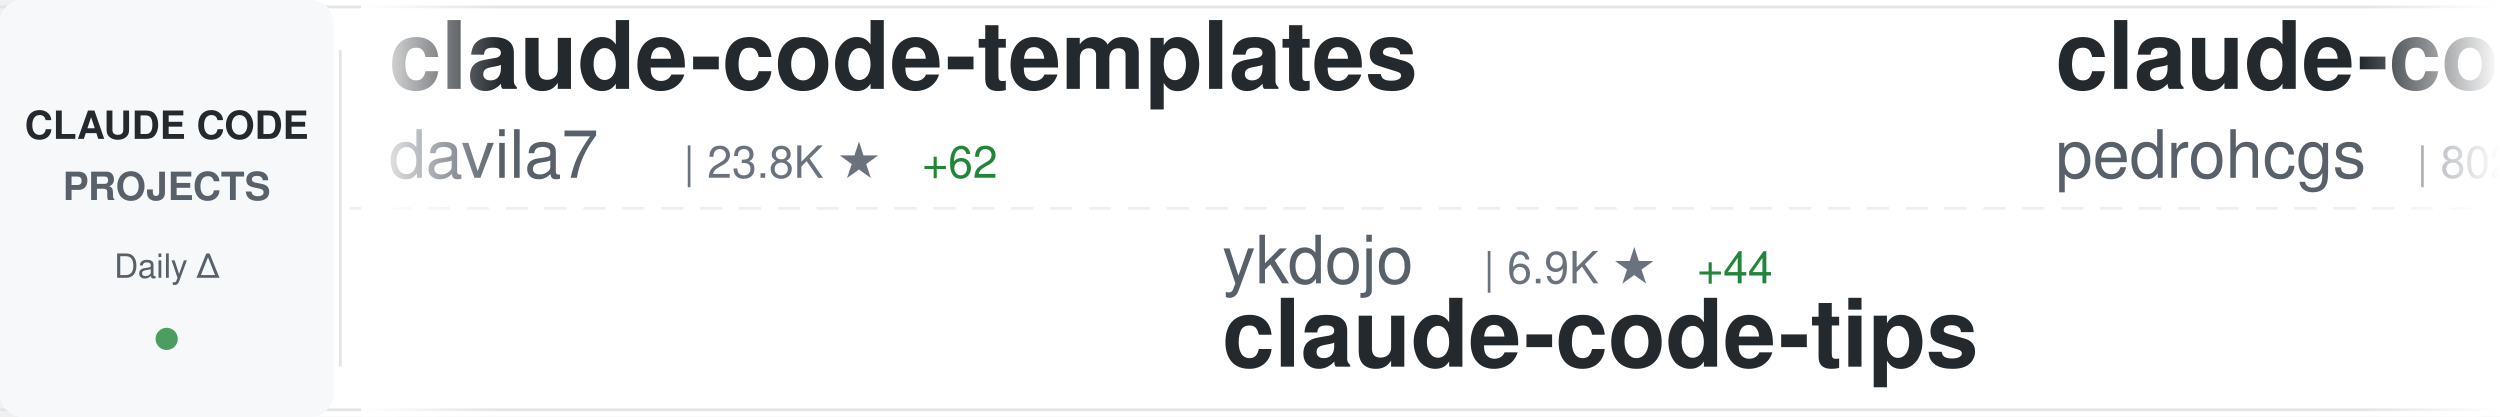
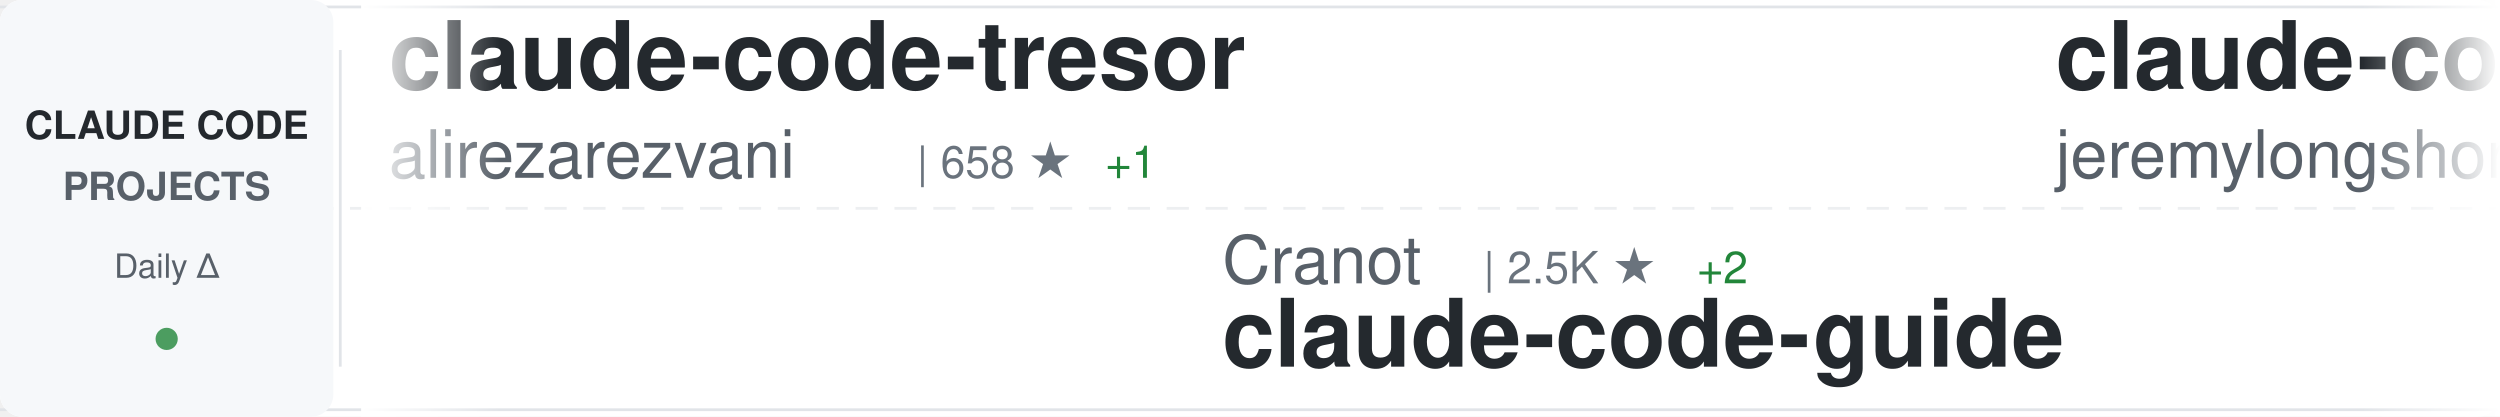
<svg xmlns="http://www.w3.org/2000/svg" width="900" height="150">
  <defs>
    <linearGradient id="awesomeLeftFade" x1="0%" y1="0%" x2="100%" y2="0%">
      <stop offset="0%" style="stop-color:#ffffff;stop-opacity:1" />
      <stop offset="100%" style="stop-color:#ffffff;stop-opacity:0" />
    </linearGradient>
    <linearGradient id="awesomeRightFade" x1="0%" y1="0%" x2="100%" y2="0%">
      <stop offset="0%" style="stop-color:#ffffff;stop-opacity:0" />
      <stop offset="100%" style="stop-color:#ffffff;stop-opacity:1" />
    </linearGradient>
  </defs>
  <rect width="900" height="150" fill="#ffffff" rx="8" />
  <rect x="0" y="2" width="900" height="1" fill="#e1e4e8" />
  <rect x="0" y="147" width="900" height="1" fill="#e1e4e8" />
  <line x1="0" y1="75" x2="900" y2="75" stroke="#e1e4e8" stroke-width="1" stroke-dasharray="8 6" opacity="0.6" />
  <rect x="0" y="0" width="120" height="150" fill="#f6f8fa" rx="8" />
  <text x="60" y="50" font-family="-apple-system, BlinkMacSystemFont, 'Segoe UI', Helvetica, Arial, sans-serif" font-size="14" font-weight="600" fill="#24292e" text-anchor="middle">CLAUDE CODE</text>
  <text x="60" y="72" font-family="-apple-system, BlinkMacSystemFont, 'Segoe UI', Helvetica, Arial, sans-serif" font-size="14" font-weight="600" fill="#586069" text-anchor="middle">PROJECTS</text>
  <text x="60" y="100" font-family="-apple-system, BlinkMacSystemFont, 'Segoe UI', Helvetica, Arial, sans-serif" font-size="12" font-weight="500" fill="#586069" text-anchor="middle">Daily Δ</text>
  <circle cx="60" cy="122" r="4" fill="#22863a" opacity="0.8" />
  <rect x="122" y="18" width="1" height="114" fill="#e1e4e8" />
  <clipPath id="awesomeTickerClip">
    <rect x="130" y="0" width="770" height="150" />
  </clipPath>
  <g clip-path="url(#awesomeTickerClip)">
    <g id="awesomeTickerItems">
      <animateTransform attributeName="transform" attributeType="XML" type="translate" from="0 0" to="-3000 0" dur="54s" repeatCount="indefinite" />
      <g transform="translate(0, 0)">
-         <text x="140" y="32" font-family="-apple-system, BlinkMacSystemFont, 'Segoe UI', Helvetica, Arial, sans-serif" font-size="34" font-weight="600" fill="#24292e">claude-code-templates</text>
-         <text x="140" y="64" font-family="-apple-system, BlinkMacSystemFont, 'Segoe UI', Helvetica, Arial, sans-serif" font-size="24" font-weight="400" fill="#586069">davila7</text>
-         <text x="246" y="64" font-family="-apple-system, BlinkMacSystemFont, 'Segoe UI', Helvetica, Arial, sans-serif" font-size="16" font-weight="500" fill="#6a737d">| 23.8K ★</text>
-         <text x="332" y="64" font-family="-apple-system, BlinkMacSystemFont, 'Segoe UI', Helvetica, Arial, sans-serif" font-size="16" font-weight="500" fill="#22863a"> +62</text>
+         <text x="140" y="32" font-family="-apple-system, BlinkMacSystemFont, 'Segoe UI', Helvetica, Arial, sans-serif" font-size="34" font-weight="600" fill="#24292e">claude-code-tresor</text>
+         <text x="140" y="64" font-family="-apple-system, BlinkMacSystemFont, 'Segoe UI', Helvetica, Arial, sans-serif" font-size="24" font-weight="400" fill="#586069">alirezarezvani</text>
+         <text x="330" y="64" font-family="-apple-system, BlinkMacSystemFont, 'Segoe UI', Helvetica, Arial, sans-serif" font-size="16" font-weight="500" fill="#6a737d">| 658 ★</text>
+         <text x="398" y="64" font-family="-apple-system, BlinkMacSystemFont, 'Segoe UI', Helvetica, Arial, sans-serif" font-size="16" font-weight="500" fill="#22863a"> +1</text>
      </g>
      <g transform="translate(300, 0)">
-         <text x="140" y="102" font-family="-apple-system, BlinkMacSystemFont, 'Segoe UI', Helvetica, Arial, sans-serif" font-size="24" font-weight="400" fill="#586069">ykdojo</text>
-         <text x="234" y="102" font-family="-apple-system, BlinkMacSystemFont, 'Segoe UI', Helvetica, Arial, sans-serif" font-size="16" font-weight="500" fill="#6a737d">| 6.9K ★</text>
-         <text x="311" y="102" font-family="-apple-system, BlinkMacSystemFont, 'Segoe UI', Helvetica, Arial, sans-serif" font-size="16" font-weight="500" fill="#22863a"> +44</text>
-         <text x="140" y="132" font-family="-apple-system, BlinkMacSystemFont, 'Segoe UI', Helvetica, Arial, sans-serif" font-size="34" font-weight="600" fill="#24292e">claude-code-tips</text>
+         <text x="140" y="102" font-family="-apple-system, BlinkMacSystemFont, 'Segoe UI', Helvetica, Arial, sans-serif" font-size="24" font-weight="400" fill="#586069">Cranot</text>
+         <text x="234" y="102" font-family="-apple-system, BlinkMacSystemFont, 'Segoe UI', Helvetica, Arial, sans-serif" font-size="16" font-weight="500" fill="#6a737d">| 2.5K ★</text>
+         <text x="311" y="102" font-family="-apple-system, BlinkMacSystemFont, 'Segoe UI', Helvetica, Arial, sans-serif" font-size="16" font-weight="500" fill="#22863a"> +2</text>
+         <text x="140" y="132" font-family="-apple-system, BlinkMacSystemFont, 'Segoe UI', Helvetica, Arial, sans-serif" font-size="34" font-weight="600" fill="#24292e">claude-code-guide</text>
      </g>
      <g transform="translate(600, 0)">
-         <text x="140" y="32" font-family="-apple-system, BlinkMacSystemFont, 'Segoe UI', Helvetica, Arial, sans-serif" font-size="34" font-weight="600" fill="#24292e">claude-code-my-workflow</text>
-         <text x="140" y="64" font-family="-apple-system, BlinkMacSystemFont, 'Segoe UI', Helvetica, Arial, sans-serif" font-size="24" font-weight="400" fill="#586069">pedrohcgs</text>
-         <text x="270" y="64" font-family="-apple-system, BlinkMacSystemFont, 'Segoe UI', Helvetica, Arial, sans-serif" font-size="16" font-weight="500" fill="#6a737d">| 802 ★</text>
-         <text x="338" y="64" font-family="-apple-system, BlinkMacSystemFont, 'Segoe UI', Helvetica, Arial, sans-serif" font-size="16" font-weight="500" fill="#22863a"> +9</text>
+         <text x="140" y="32" font-family="-apple-system, BlinkMacSystemFont, 'Segoe UI', Helvetica, Arial, sans-serif" font-size="34" font-weight="600" fill="#24292e">claude-code-plugins-plus...</text>
+         <text x="140" y="64" font-family="-apple-system, BlinkMacSystemFont, 'Segoe UI', Helvetica, Arial, sans-serif" font-size="24" font-weight="400" fill="#586069">jeremylongshore</text>
+         <text x="342" y="64" font-family="-apple-system, BlinkMacSystemFont, 'Segoe UI', Helvetica, Arial, sans-serif" font-size="16" font-weight="500" fill="#6a737d">| 1.8K ★</text>
+         <text x="419" y="64" font-family="-apple-system, BlinkMacSystemFont, 'Segoe UI', Helvetica, Arial, sans-serif" font-size="16" font-weight="500" fill="#22863a"> +8</text>
      </g>
      <g transform="translate(900, 0)">
-         <text x="140" y="102" font-family="-apple-system, BlinkMacSystemFont, 'Segoe UI', Helvetica, Arial, sans-serif" font-size="24" font-weight="400" fill="#586069">router-for-me</text>
-         <text x="318" y="102" font-family="-apple-system, BlinkMacSystemFont, 'Segoe UI', Helvetica, Arial, sans-serif" font-size="16" font-weight="500" fill="#6a737d">| 21.4K ★</text>
-         <text x="404" y="102" font-family="-apple-system, BlinkMacSystemFont, 'Segoe UI', Helvetica, Arial, sans-serif" font-size="16" font-weight="500" fill="#22863a"> +333</text>
-         <text x="140" y="132" font-family="-apple-system, BlinkMacSystemFont, 'Segoe UI', Helvetica, Arial, sans-serif" font-size="34" font-weight="600" fill="#24292e">CLIProxyAPI</text>
+         <text x="140" y="102" font-family="-apple-system, BlinkMacSystemFont, 'Segoe UI', Helvetica, Arial, sans-serif" font-size="24" font-weight="400" fill="#586069">revfactory</text>
+         <text x="282" y="102" font-family="-apple-system, BlinkMacSystemFont, 'Segoe UI', Helvetica, Arial, sans-serif" font-size="16" font-weight="500" fill="#6a737d">| 769 ★</text>
+         <text x="350" y="102" font-family="-apple-system, BlinkMacSystemFont, 'Segoe UI', Helvetica, Arial, sans-serif" font-size="16" font-weight="500" fill="#22863a"> +1</text>
+         <text x="140" y="132" font-family="-apple-system, BlinkMacSystemFont, 'Segoe UI', Helvetica, Arial, sans-serif" font-size="34" font-weight="600" fill="#24292e">claude-code-mastering</text>
      </g>
      <g transform="translate(1200, 0)">
-         <text x="140" y="32" font-family="-apple-system, BlinkMacSystemFont, 'Segoe UI', Helvetica, Arial, sans-serif" font-size="34" font-weight="600" fill="#24292e">edmunds-claude-code</text>
-         <text x="140" y="64" font-family="-apple-system, BlinkMacSystemFont, 'Segoe UI', Helvetica, Arial, sans-serif" font-size="24" font-weight="400" fill="#586069">edmund-io</text>
-         <text x="270" y="64" font-family="-apple-system, BlinkMacSystemFont, 'Segoe UI', Helvetica, Arial, sans-serif" font-size="16" font-weight="500" fill="#6a737d">| 1.4K ★</text>
-         <text x="347" y="64" font-family="-apple-system, BlinkMacSystemFont, 'Segoe UI', Helvetica, Arial, sans-serif" font-size="16" font-weight="500" fill="#22863a"> +4</text>
-       </g>
-       <g transform="translate(1500, 0)">
-         <text x="140" y="102" font-family="-apple-system, BlinkMacSystemFont, 'Segoe UI', Helvetica, Arial, sans-serif" font-size="24" font-weight="400" fill="#586069">severity1</text>
-         <text x="270" y="102" font-family="-apple-system, BlinkMacSystemFont, 'Segoe UI', Helvetica, Arial, sans-serif" font-size="16" font-weight="500" fill="#6a737d">| 1.3K ★</text>
-         <text x="347" y="102" font-family="-apple-system, BlinkMacSystemFont, 'Segoe UI', Helvetica, Arial, sans-serif" font-size="16" font-weight="500" fill="#22863a"> +2</text>
-         <text x="140" y="132" font-family="-apple-system, BlinkMacSystemFont, 'Segoe UI', Helvetica, Arial, sans-serif" font-size="34" font-weight="600" fill="#24292e">claude-code-prompt-impro...</text>
-       </g>
-       <g transform="translate(1800, 0)">
-         <text x="140" y="32" font-family="-apple-system, BlinkMacSystemFont, 'Segoe UI', Helvetica, Arial, sans-serif" font-size="34" font-weight="600" fill="#24292e">claudecodeui</text>
-         <text x="140" y="64" font-family="-apple-system, BlinkMacSystemFont, 'Segoe UI', Helvetica, Arial, sans-serif" font-size="24" font-weight="400" fill="#586069">siteboon</text>
-         <text x="258" y="64" font-family="-apple-system, BlinkMacSystemFont, 'Segoe UI', Helvetica, Arial, sans-serif" font-size="16" font-weight="500" fill="#6a737d">| 9.2K ★</text>
-         <text x="335" y="64" font-family="-apple-system, BlinkMacSystemFont, 'Segoe UI', Helvetica, Arial, sans-serif" font-size="16" font-weight="500" fill="#22863a"> +40</text>
-       </g>
-       <g transform="translate(2100, 0)">
-         <text x="140" y="102" font-family="-apple-system, BlinkMacSystemFont, 'Segoe UI', Helvetica, Arial, sans-serif" font-size="24" font-weight="400" fill="#586069">Pimzino</text>
-         <text x="246" y="102" font-family="-apple-system, BlinkMacSystemFont, 'Segoe UI', Helvetica, Arial, sans-serif" font-size="16" font-weight="500" fill="#6a737d">| 3.6K ★</text>
-         <text x="323" y="102" font-family="-apple-system, BlinkMacSystemFont, 'Segoe UI', Helvetica, Arial, sans-serif" font-size="16" font-weight="500" fill="#22863a"> +4</text>
-         <text x="140" y="132" font-family="-apple-system, BlinkMacSystemFont, 'Segoe UI', Helvetica, Arial, sans-serif" font-size="34" font-weight="600" fill="#24292e">claude-code-spec-workflo...</text>
-       </g>
-       <g transform="translate(2400, 0)">
        <text x="140" y="32" font-family="-apple-system, BlinkMacSystemFont, 'Segoe UI', Helvetica, Arial, sans-serif" font-size="34" font-weight="600" fill="#24292e">claude-agent-sdk-demos</text>
        <text x="140" y="64" font-family="-apple-system, BlinkMacSystemFont, 'Segoe UI', Helvetica, Arial, sans-serif" font-size="24" font-weight="400" fill="#586069">anthropics</text>
        <text x="282" y="64" font-family="-apple-system, BlinkMacSystemFont, 'Segoe UI', Helvetica, Arial, sans-serif" font-size="16" font-weight="500" fill="#6a737d">| 2.0K ★</text>
-         <text x="359" y="64" font-family="-apple-system, BlinkMacSystemFont, 'Segoe UI', Helvetica, Arial, sans-serif" font-size="16" font-weight="500" fill="#22863a"> +9</text>
+         <text x="359" y="64" font-family="-apple-system, BlinkMacSystemFont, 'Segoe UI', Helvetica, Arial, sans-serif" font-size="16" font-weight="500" fill="#22863a"> +13</text>
+       </g>
+       <g transform="translate(1500, 0)">
+         <text x="140" y="102" font-family="-apple-system, BlinkMacSystemFont, 'Segoe UI', Helvetica, Arial, sans-serif" font-size="24" font-weight="400" fill="#586069">OneRedOak</text>
+         <text x="270" y="102" font-family="-apple-system, BlinkMacSystemFont, 'Segoe UI', Helvetica, Arial, sans-serif" font-size="16" font-weight="500" fill="#6a737d">| 3.8K ★</text>
+         <text x="347" y="102" font-family="-apple-system, BlinkMacSystemFont, 'Segoe UI', Helvetica, Arial, sans-serif" font-size="16" font-weight="500" fill="#22863a"> +2</text>
+         <text x="140" y="132" font-family="-apple-system, BlinkMacSystemFont, 'Segoe UI', Helvetica, Arial, sans-serif" font-size="34" font-weight="600" fill="#24292e">claude-code-workflows</text>
+       </g>
+       <g transform="translate(1800, 0)">
+         <text x="140" y="32" font-family="-apple-system, BlinkMacSystemFont, 'Segoe UI', Helvetica, Arial, sans-serif" font-size="34" font-weight="600" fill="#24292e">claude-code-subagents</text>
+         <text x="140" y="64" font-family="-apple-system, BlinkMacSystemFont, 'Segoe UI', Helvetica, Arial, sans-serif" font-size="24" font-weight="400" fill="#586069">0xfurai</text>
+         <text x="246" y="64" font-family="-apple-system, BlinkMacSystemFont, 'Segoe UI', Helvetica, Arial, sans-serif" font-size="16" font-weight="500" fill="#6a737d">| 804 ★</text>
+         <text x="314" y="64" font-family="-apple-system, BlinkMacSystemFont, 'Segoe UI', Helvetica, Arial, sans-serif" font-size="16" font-weight="500" fill="#22863a"> +1</text>
+       </g>
+       <g transform="translate(2100, 0)">
+         <text x="140" y="102" font-family="-apple-system, BlinkMacSystemFont, 'Segoe UI', Helvetica, Arial, sans-serif" font-size="24" font-weight="400" fill="#586069">kodu-ai</text>
+         <text x="246" y="102" font-family="-apple-system, BlinkMacSystemFont, 'Segoe UI', Helvetica, Arial, sans-serif" font-size="16" font-weight="500" fill="#6a737d">| 5.3K ★</text>
+         <text x="140" y="132" font-family="-apple-system, BlinkMacSystemFont, 'Segoe UI', Helvetica, Arial, sans-serif" font-size="34" font-weight="600" fill="#24292e">claude-coder</text>
+       </g>
+       <g transform="translate(2400, 0)">
+         <text x="140" y="32" font-family="-apple-system, BlinkMacSystemFont, 'Segoe UI', Helvetica, Arial, sans-serif" font-size="34" font-weight="600" fill="#24292e">claude-code-docs</text>
+         <text x="140" y="64" font-family="-apple-system, BlinkMacSystemFont, 'Segoe UI', Helvetica, Arial, sans-serif" font-size="24" font-weight="400" fill="#586069">ericbuess</text>
+         <text x="270" y="64" font-family="-apple-system, BlinkMacSystemFont, 'Segoe UI', Helvetica, Arial, sans-serif" font-size="16" font-weight="500" fill="#6a737d">| 762 ★</text>
+         <text x="338" y="64" font-family="-apple-system, BlinkMacSystemFont, 'Segoe UI', Helvetica, Arial, sans-serif" font-size="16" font-weight="500" fill="#22863a"> +1</text>
      </g>
      <g transform="translate(2700, 0)">
-         <text x="140" y="102" font-family="-apple-system, BlinkMacSystemFont, 'Segoe UI', Helvetica, Arial, sans-serif" font-size="24" font-weight="400" fill="#586069">frankbria</text>
-         <text x="270" y="102" font-family="-apple-system, BlinkMacSystemFont, 'Segoe UI', Helvetica, Arial, sans-serif" font-size="16" font-weight="500" fill="#6a737d">| 8.3K ★</text>
-         <text x="347" y="102" font-family="-apple-system, BlinkMacSystemFont, 'Segoe UI', Helvetica, Arial, sans-serif" font-size="16" font-weight="500" fill="#22863a"> +24</text>
-         <text x="140" y="132" font-family="-apple-system, BlinkMacSystemFont, 'Segoe UI', Helvetica, Arial, sans-serif" font-size="34" font-weight="600" fill="#24292e">ralph-claude-code</text>
+         <text x="140" y="102" font-family="-apple-system, BlinkMacSystemFont, 'Segoe UI', Helvetica, Arial, sans-serif" font-size="24" font-weight="400" fill="#586069">timothywarner-org</text>
+         <text x="366" y="102" font-family="-apple-system, BlinkMacSystemFont, 'Segoe UI', Helvetica, Arial, sans-serif" font-size="16" font-weight="500" fill="#6a737d">| 205 ★</text>
+         <text x="434" y="102" font-family="-apple-system, BlinkMacSystemFont, 'Segoe UI', Helvetica, Arial, sans-serif" font-size="16" font-weight="500" fill="#22863a"> +1</text>
+         <text x="140" y="132" font-family="-apple-system, BlinkMacSystemFont, 'Segoe UI', Helvetica, Arial, sans-serif" font-size="34" font-weight="600" fill="#24292e">claude-code</text>
      </g>
      <g transform="translate(3000, 0)">
-         <text x="140" y="32" font-family="-apple-system, BlinkMacSystemFont, 'Segoe UI', Helvetica, Arial, sans-serif" font-size="34" font-weight="600" fill="#24292e">claude-code-templates</text>
-         <text x="140" y="64" font-family="-apple-system, BlinkMacSystemFont, 'Segoe UI', Helvetica, Arial, sans-serif" font-size="24" font-weight="400" fill="#586069">davila7</text>
-         <text x="246" y="64" font-family="-apple-system, BlinkMacSystemFont, 'Segoe UI', Helvetica, Arial, sans-serif" font-size="16" font-weight="500" fill="#6a737d">| 23.8K ★</text>
-         <text x="332" y="64" font-family="-apple-system, BlinkMacSystemFont, 'Segoe UI', Helvetica, Arial, sans-serif" font-size="16" font-weight="500" fill="#22863a"> +62</text>
+         <text x="140" y="32" font-family="-apple-system, BlinkMacSystemFont, 'Segoe UI', Helvetica, Arial, sans-serif" font-size="34" font-weight="600" fill="#24292e">claude-code-tresor</text>
+         <text x="140" y="64" font-family="-apple-system, BlinkMacSystemFont, 'Segoe UI', Helvetica, Arial, sans-serif" font-size="24" font-weight="400" fill="#586069">alirezarezvani</text>
+         <text x="330" y="64" font-family="-apple-system, BlinkMacSystemFont, 'Segoe UI', Helvetica, Arial, sans-serif" font-size="16" font-weight="500" fill="#6a737d">| 658 ★</text>
+         <text x="398" y="64" font-family="-apple-system, BlinkMacSystemFont, 'Segoe UI', Helvetica, Arial, sans-serif" font-size="16" font-weight="500" fill="#22863a"> +1</text>
      </g>
      <g transform="translate(3300, 0)">
-         <text x="140" y="102" font-family="-apple-system, BlinkMacSystemFont, 'Segoe UI', Helvetica, Arial, sans-serif" font-size="24" font-weight="400" fill="#586069">ykdojo</text>
-         <text x="234" y="102" font-family="-apple-system, BlinkMacSystemFont, 'Segoe UI', Helvetica, Arial, sans-serif" font-size="16" font-weight="500" fill="#6a737d">| 6.9K ★</text>
-         <text x="311" y="102" font-family="-apple-system, BlinkMacSystemFont, 'Segoe UI', Helvetica, Arial, sans-serif" font-size="16" font-weight="500" fill="#22863a"> +44</text>
-         <text x="140" y="132" font-family="-apple-system, BlinkMacSystemFont, 'Segoe UI', Helvetica, Arial, sans-serif" font-size="34" font-weight="600" fill="#24292e">claude-code-tips</text>
+         <text x="140" y="102" font-family="-apple-system, BlinkMacSystemFont, 'Segoe UI', Helvetica, Arial, sans-serif" font-size="24" font-weight="400" fill="#586069">Cranot</text>
+         <text x="234" y="102" font-family="-apple-system, BlinkMacSystemFont, 'Segoe UI', Helvetica, Arial, sans-serif" font-size="16" font-weight="500" fill="#6a737d">| 2.5K ★</text>
+         <text x="311" y="102" font-family="-apple-system, BlinkMacSystemFont, 'Segoe UI', Helvetica, Arial, sans-serif" font-size="16" font-weight="500" fill="#22863a"> +2</text>
+         <text x="140" y="132" font-family="-apple-system, BlinkMacSystemFont, 'Segoe UI', Helvetica, Arial, sans-serif" font-size="34" font-weight="600" fill="#24292e">claude-code-guide</text>
      </g>
      <g transform="translate(3600, 0)">
-         <text x="140" y="32" font-family="-apple-system, BlinkMacSystemFont, 'Segoe UI', Helvetica, Arial, sans-serif" font-size="34" font-weight="600" fill="#24292e">claude-code-my-workflow</text>
-         <text x="140" y="64" font-family="-apple-system, BlinkMacSystemFont, 'Segoe UI', Helvetica, Arial, sans-serif" font-size="24" font-weight="400" fill="#586069">pedrohcgs</text>
-         <text x="270" y="64" font-family="-apple-system, BlinkMacSystemFont, 'Segoe UI', Helvetica, Arial, sans-serif" font-size="16" font-weight="500" fill="#6a737d">| 802 ★</text>
-         <text x="338" y="64" font-family="-apple-system, BlinkMacSystemFont, 'Segoe UI', Helvetica, Arial, sans-serif" font-size="16" font-weight="500" fill="#22863a"> +9</text>
+         <text x="140" y="32" font-family="-apple-system, BlinkMacSystemFont, 'Segoe UI', Helvetica, Arial, sans-serif" font-size="34" font-weight="600" fill="#24292e">claude-code-plugins-plus...</text>
+         <text x="140" y="64" font-family="-apple-system, BlinkMacSystemFont, 'Segoe UI', Helvetica, Arial, sans-serif" font-size="24" font-weight="400" fill="#586069">jeremylongshore</text>
+         <text x="342" y="64" font-family="-apple-system, BlinkMacSystemFont, 'Segoe UI', Helvetica, Arial, sans-serif" font-size="16" font-weight="500" fill="#6a737d">| 1.8K ★</text>
+         <text x="419" y="64" font-family="-apple-system, BlinkMacSystemFont, 'Segoe UI', Helvetica, Arial, sans-serif" font-size="16" font-weight="500" fill="#22863a"> +8</text>
      </g>
      <g transform="translate(3900, 0)">
-         <text x="140" y="102" font-family="-apple-system, BlinkMacSystemFont, 'Segoe UI', Helvetica, Arial, sans-serif" font-size="24" font-weight="400" fill="#586069">router-for-me</text>
-         <text x="318" y="102" font-family="-apple-system, BlinkMacSystemFont, 'Segoe UI', Helvetica, Arial, sans-serif" font-size="16" font-weight="500" fill="#6a737d">| 21.4K ★</text>
-         <text x="404" y="102" font-family="-apple-system, BlinkMacSystemFont, 'Segoe UI', Helvetica, Arial, sans-serif" font-size="16" font-weight="500" fill="#22863a"> +333</text>
-         <text x="140" y="132" font-family="-apple-system, BlinkMacSystemFont, 'Segoe UI', Helvetica, Arial, sans-serif" font-size="34" font-weight="600" fill="#24292e">CLIProxyAPI</text>
+         <text x="140" y="102" font-family="-apple-system, BlinkMacSystemFont, 'Segoe UI', Helvetica, Arial, sans-serif" font-size="24" font-weight="400" fill="#586069">revfactory</text>
+         <text x="282" y="102" font-family="-apple-system, BlinkMacSystemFont, 'Segoe UI', Helvetica, Arial, sans-serif" font-size="16" font-weight="500" fill="#6a737d">| 769 ★</text>
+         <text x="350" y="102" font-family="-apple-system, BlinkMacSystemFont, 'Segoe UI', Helvetica, Arial, sans-serif" font-size="16" font-weight="500" fill="#22863a"> +1</text>
+         <text x="140" y="132" font-family="-apple-system, BlinkMacSystemFont, 'Segoe UI', Helvetica, Arial, sans-serif" font-size="34" font-weight="600" fill="#24292e">claude-code-mastering</text>
      </g>
    </g>
  </g>
  <rect x="130" y="0" width="50" height="150" fill="url(#awesomeLeftFade)" />
  <rect x="850" y="0" width="50" height="150" fill="url(#awesomeRightFade)" />
</svg>
